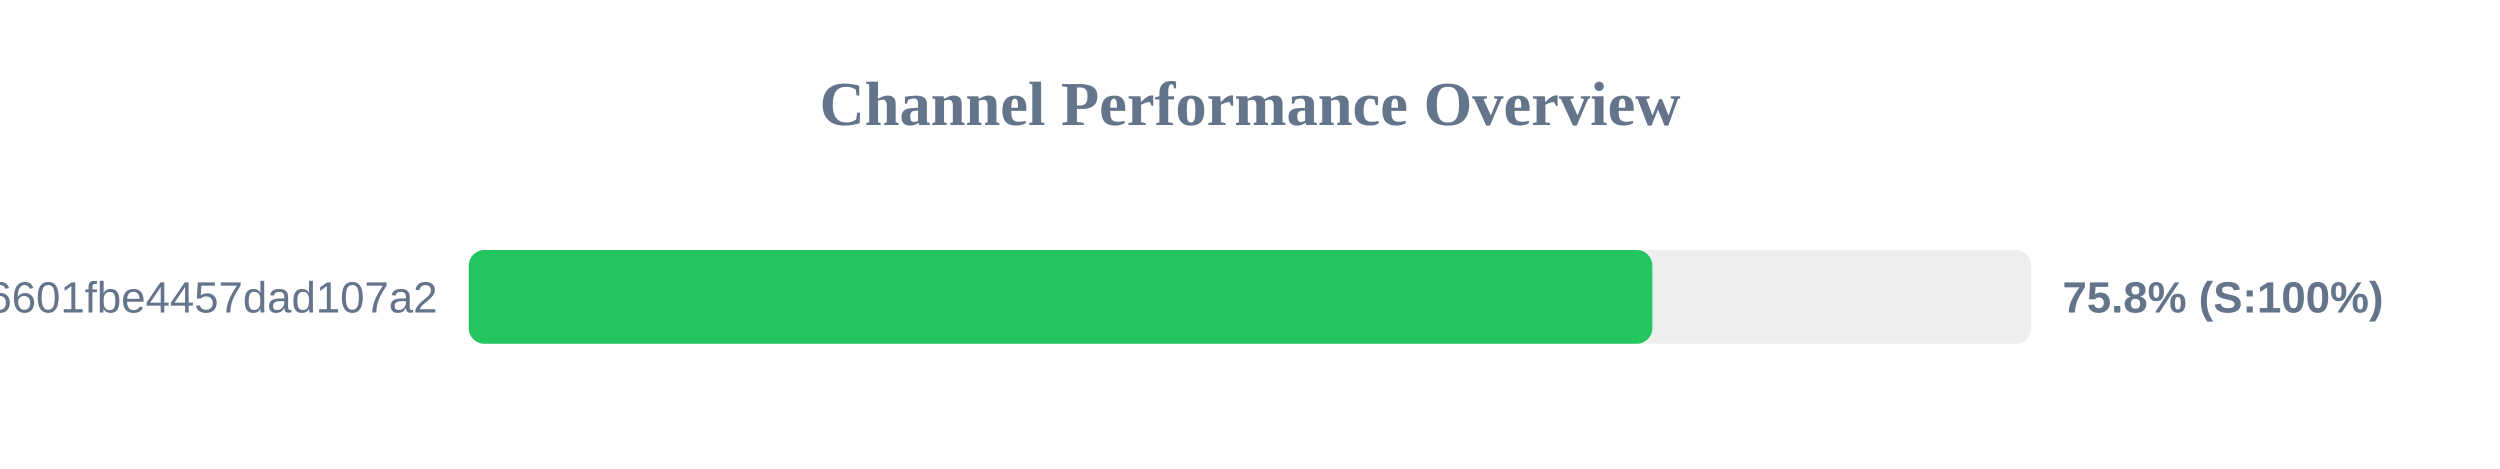
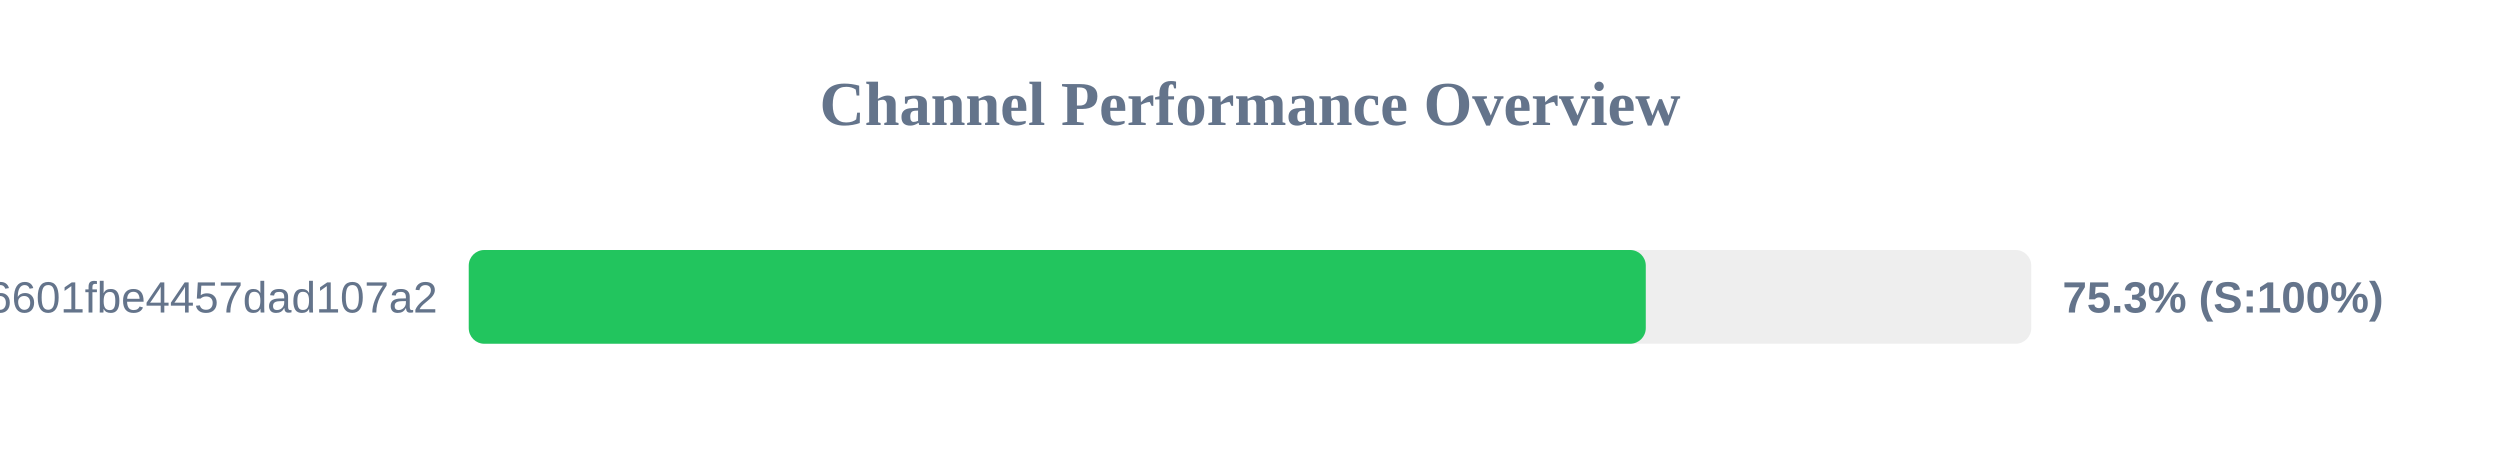
<svg xmlns="http://www.w3.org/2000/svg" width="800" height="150" version="1.1">
  <style>
        .row { font: 14px Arial; fill: #64748b; }
        .score { font: bold 14px Arial; fill: #64748b; }
    </style>
  <text x="400" y="40" text-anchor="middle" font-size="20px" font-weight="bold" fill="#64748b">Channel Performance Overview</text>
  <rect x="150" y="80" width="500" height="30" fill="#eee" rx="5" />
-   <rect x="150" y="80" width="378.75" height="30" fill="#22c55e" rx="5" />
+   <rect x="150" y="80" width="376.65" height="30" fill="#22c55e" rx="5" />
  <text x="140" y="100" text-anchor="end" class="row">6ca22ad3b96aa6601fbe4457dad107a2</text>
-   <text x="660" y="100" text-anchor="start" class="score">75.8% (S:100%)</text>
+   <text x="660" y="100" text-anchor="start" class="score">75.3% (S:100%)</text>
</svg>
